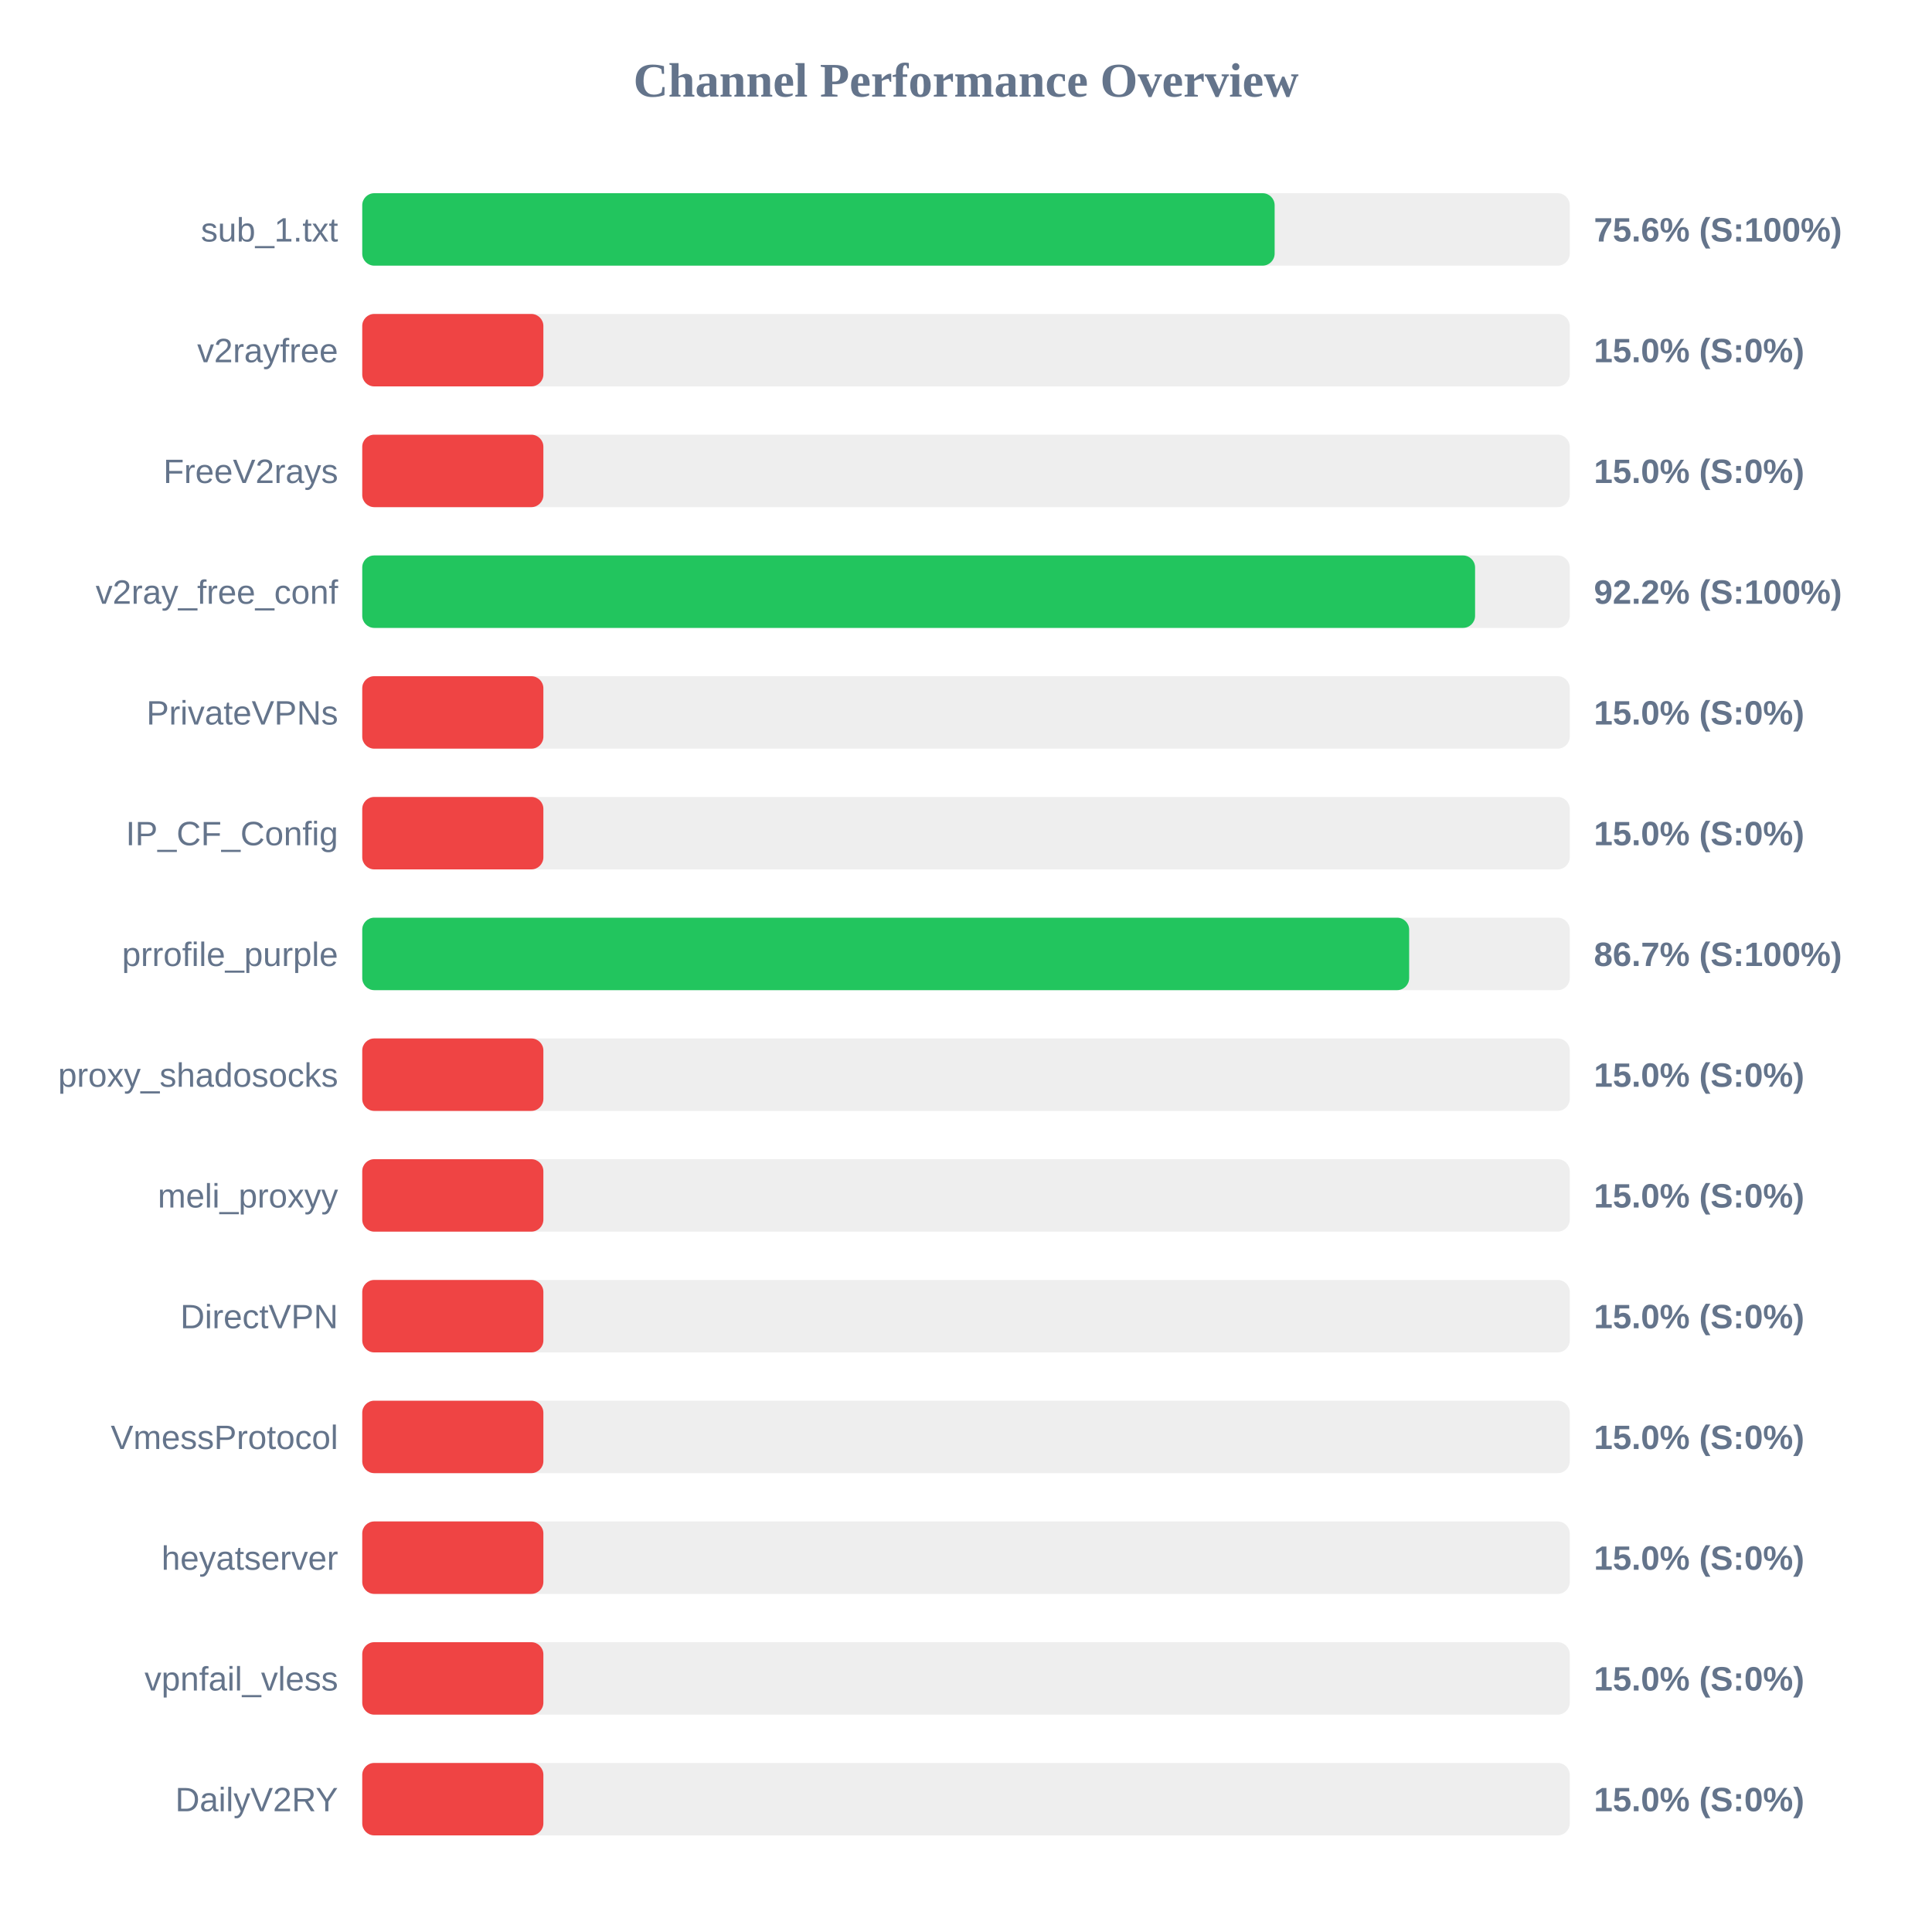
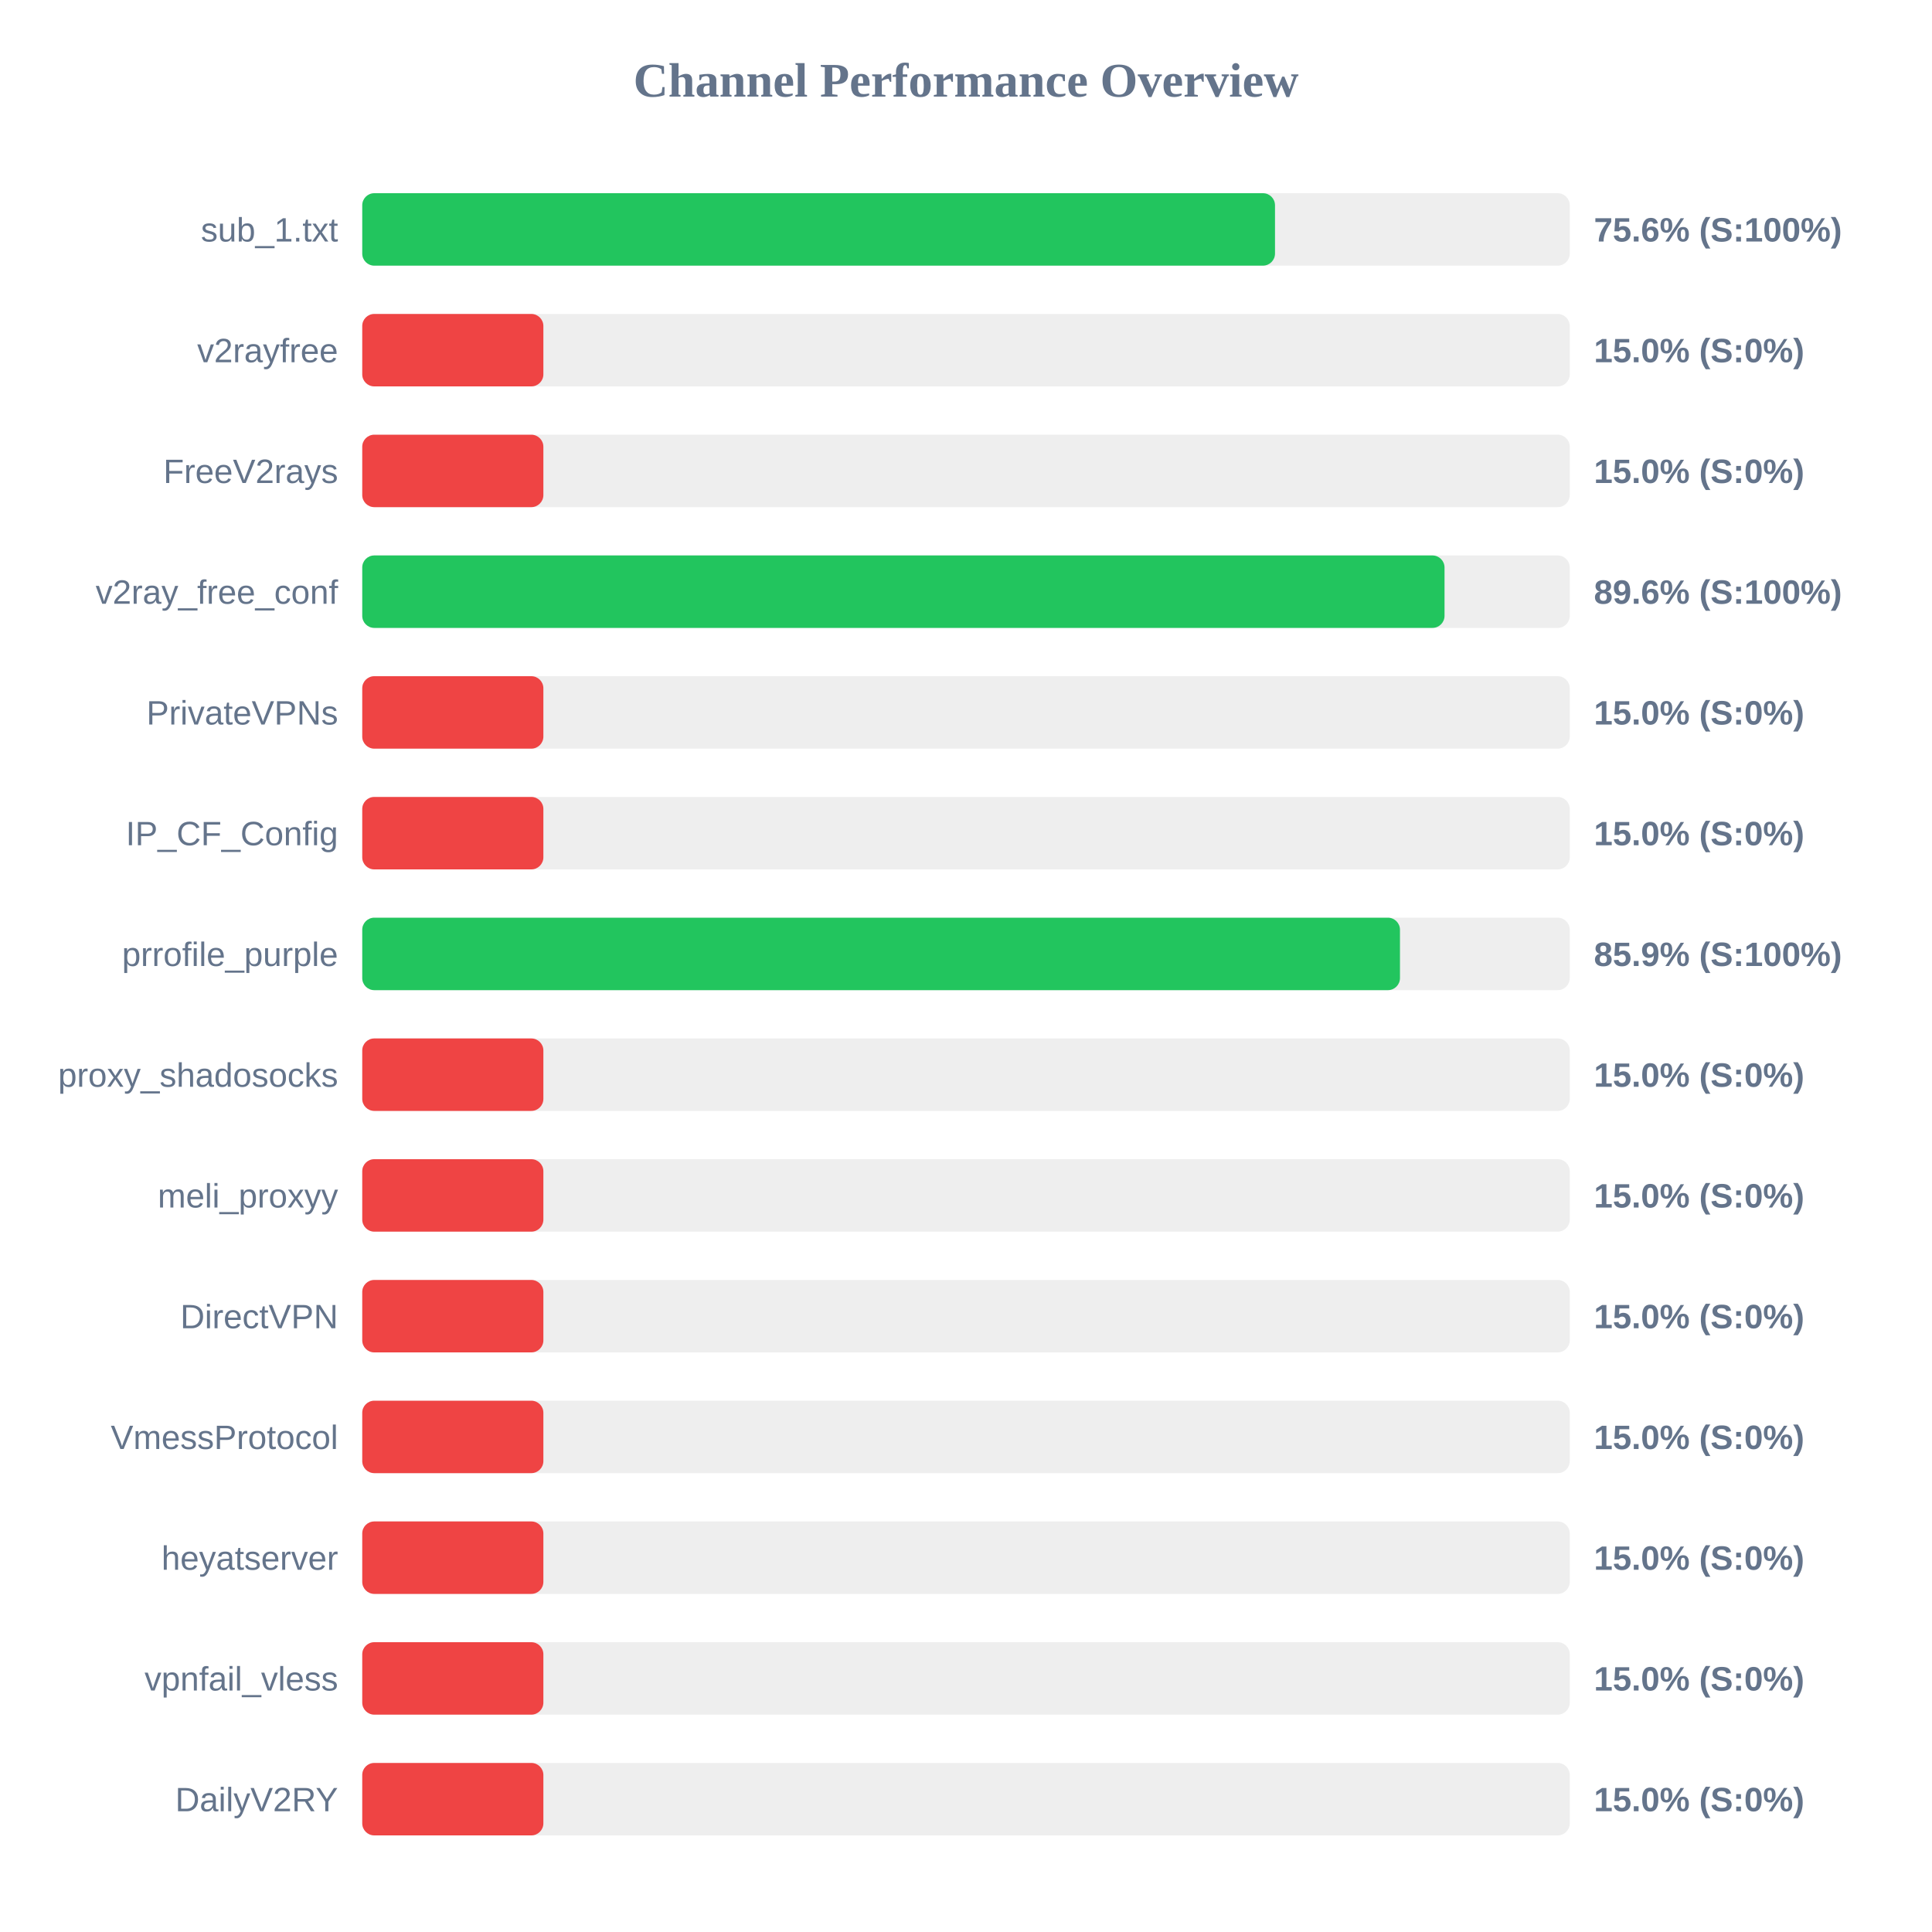
<svg xmlns="http://www.w3.org/2000/svg" width="800" height="800" version="1.1">
  <style>
        .row { font: 14px Arial; fill: #64748b; }
        .score { font: bold 14px Arial; fill: #64748b; }
    </style>
  <text x="400" y="40" text-anchor="middle" font-size="20px" font-weight="bold" fill="#64748b">Channel Performance Overview</text>
  <rect x="150" y="80" width="500" height="30" fill="#eee" rx="5" />
-   <rect x="150" y="80" width="377.8" height="30" fill="#22c55e" rx="5" />
+   <rect x="150" y="80" width="377.95" height="30" fill="#22c55e" rx="5" />
  <text x="140" y="100" text-anchor="end" class="row">sub_1.txt</text>
  <text x="660" y="100" text-anchor="start" class="score">75.6% (S:100%)</text>
  <rect x="150" y="130" width="500" height="30" fill="#eee" rx="5" />
  <rect x="150" y="130" width="75.0" height="30" fill="#ef4444" rx="5" />
  <text x="140" y="150" text-anchor="end" class="row">v2rayfree</text>
  <text x="660" y="150" text-anchor="start" class="score">15.0% (S:0%)</text>
  <rect x="150" y="180" width="500" height="30" fill="#eee" rx="5" />
  <rect x="150" y="180" width="75.0" height="30" fill="#ef4444" rx="5" />
  <text x="140" y="200" text-anchor="end" class="row">FreeV2rays</text>
  <text x="660" y="200" text-anchor="start" class="score">15.0% (S:0%)</text>
  <rect x="150" y="230" width="500" height="30" fill="#eee" rx="5" />
-   <rect x="150" y="230" width="460.8" height="30" fill="#22c55e" rx="5" />
+   <rect x="150" y="230" width="448.15" height="30" fill="#22c55e" rx="5" />
  <text x="140" y="250" text-anchor="end" class="row">v2ray_free_conf</text>
-   <text x="660" y="250" text-anchor="start" class="score">92.2% (S:100%)</text>
+   <text x="660" y="250" text-anchor="start" class="score">89.6% (S:100%)</text>
  <rect x="150" y="280" width="500" height="30" fill="#eee" rx="5" />
  <rect x="150" y="280" width="75.0" height="30" fill="#ef4444" rx="5" />
  <text x="140" y="300" text-anchor="end" class="row">PrivateVPNs</text>
  <text x="660" y="300" text-anchor="start" class="score">15.0% (S:0%)</text>
  <rect x="150" y="330" width="500" height="30" fill="#eee" rx="5" />
  <rect x="150" y="330" width="75.0" height="30" fill="#ef4444" rx="5" />
  <text x="140" y="350" text-anchor="end" class="row">IP_CF_Config</text>
  <text x="660" y="350" text-anchor="start" class="score">15.0% (S:0%)</text>
  <rect x="150" y="380" width="500" height="30" fill="#eee" rx="5" />
-   <rect x="150" y="380" width="433.5" height="30" fill="#22c55e" rx="5" />
+   <rect x="150" y="380" width="429.7" height="30" fill="#22c55e" rx="5" />
  <text x="140" y="400" text-anchor="end" class="row">prrofile_purple</text>
-   <text x="660" y="400" text-anchor="start" class="score">86.7% (S:100%)</text>
+   <text x="660" y="400" text-anchor="start" class="score">85.9% (S:100%)</text>
  <rect x="150" y="430" width="500" height="30" fill="#eee" rx="5" />
  <rect x="150" y="430" width="75.0" height="30" fill="#ef4444" rx="5" />
  <text x="140" y="450" text-anchor="end" class="row">proxy_shadosocks</text>
  <text x="660" y="450" text-anchor="start" class="score">15.0% (S:0%)</text>
  <rect x="150" y="480" width="500" height="30" fill="#eee" rx="5" />
  <rect x="150" y="480" width="75.0" height="30" fill="#ef4444" rx="5" />
  <text x="140" y="500" text-anchor="end" class="row">meli_proxyy</text>
  <text x="660" y="500" text-anchor="start" class="score">15.0% (S:0%)</text>
  <rect x="150" y="530" width="500" height="30" fill="#eee" rx="5" />
  <rect x="150" y="530" width="75.0" height="30" fill="#ef4444" rx="5" />
  <text x="140" y="550" text-anchor="end" class="row">DirectVPN</text>
  <text x="660" y="550" text-anchor="start" class="score">15.0% (S:0%)</text>
  <rect x="150" y="580" width="500" height="30" fill="#eee" rx="5" />
  <rect x="150" y="580" width="75.0" height="30" fill="#ef4444" rx="5" />
  <text x="140" y="600" text-anchor="end" class="row">VmessProtocol</text>
  <text x="660" y="600" text-anchor="start" class="score">15.0% (S:0%)</text>
  <rect x="150" y="630" width="500" height="30" fill="#eee" rx="5" />
  <rect x="150" y="630" width="75.0" height="30" fill="#ef4444" rx="5" />
  <text x="140" y="650" text-anchor="end" class="row">heyatserver</text>
  <text x="660" y="650" text-anchor="start" class="score">15.0% (S:0%)</text>
  <rect x="150" y="680" width="500" height="30" fill="#eee" rx="5" />
  <rect x="150" y="680" width="75.0" height="30" fill="#ef4444" rx="5" />
  <text x="140" y="700" text-anchor="end" class="row">vpnfail_vless</text>
  <text x="660" y="700" text-anchor="start" class="score">15.0% (S:0%)</text>
  <rect x="150" y="730" width="500" height="30" fill="#eee" rx="5" />
  <rect x="150" y="730" width="75.0" height="30" fill="#ef4444" rx="5" />
  <text x="140" y="750" text-anchor="end" class="row">DailyV2RY</text>
  <text x="660" y="750" text-anchor="start" class="score">15.0% (S:0%)</text>
</svg>
